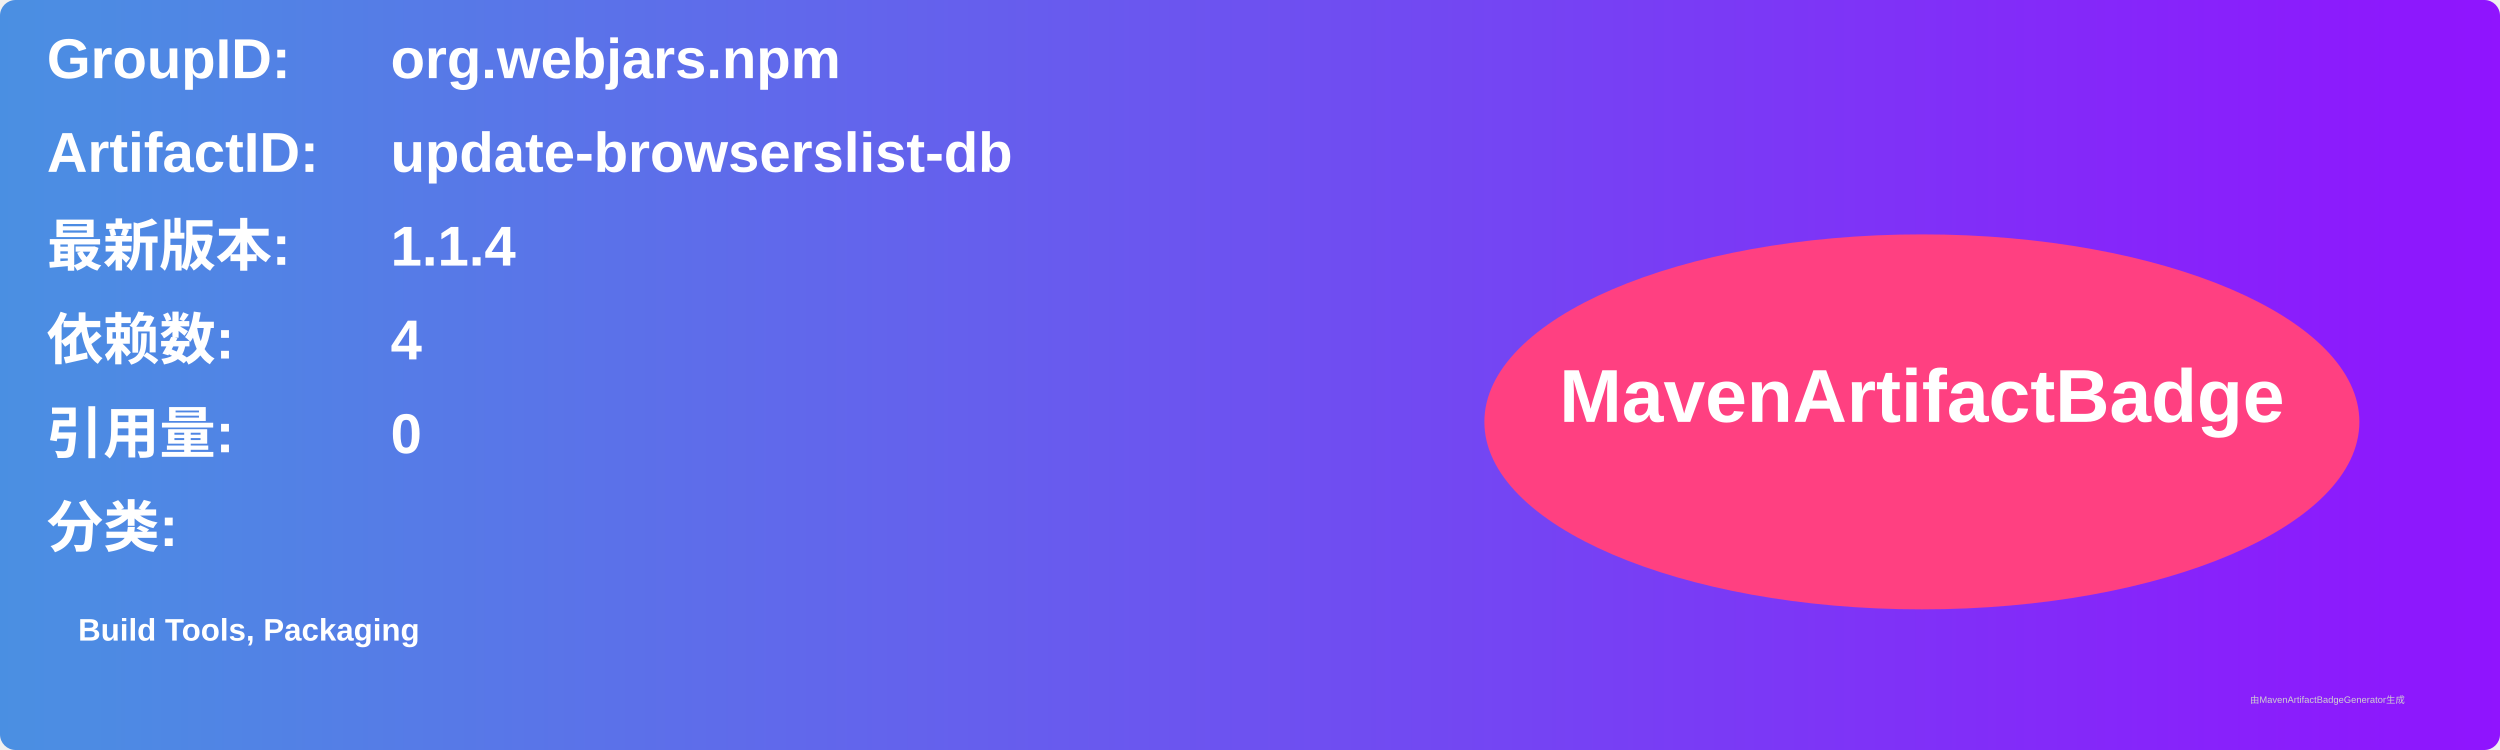
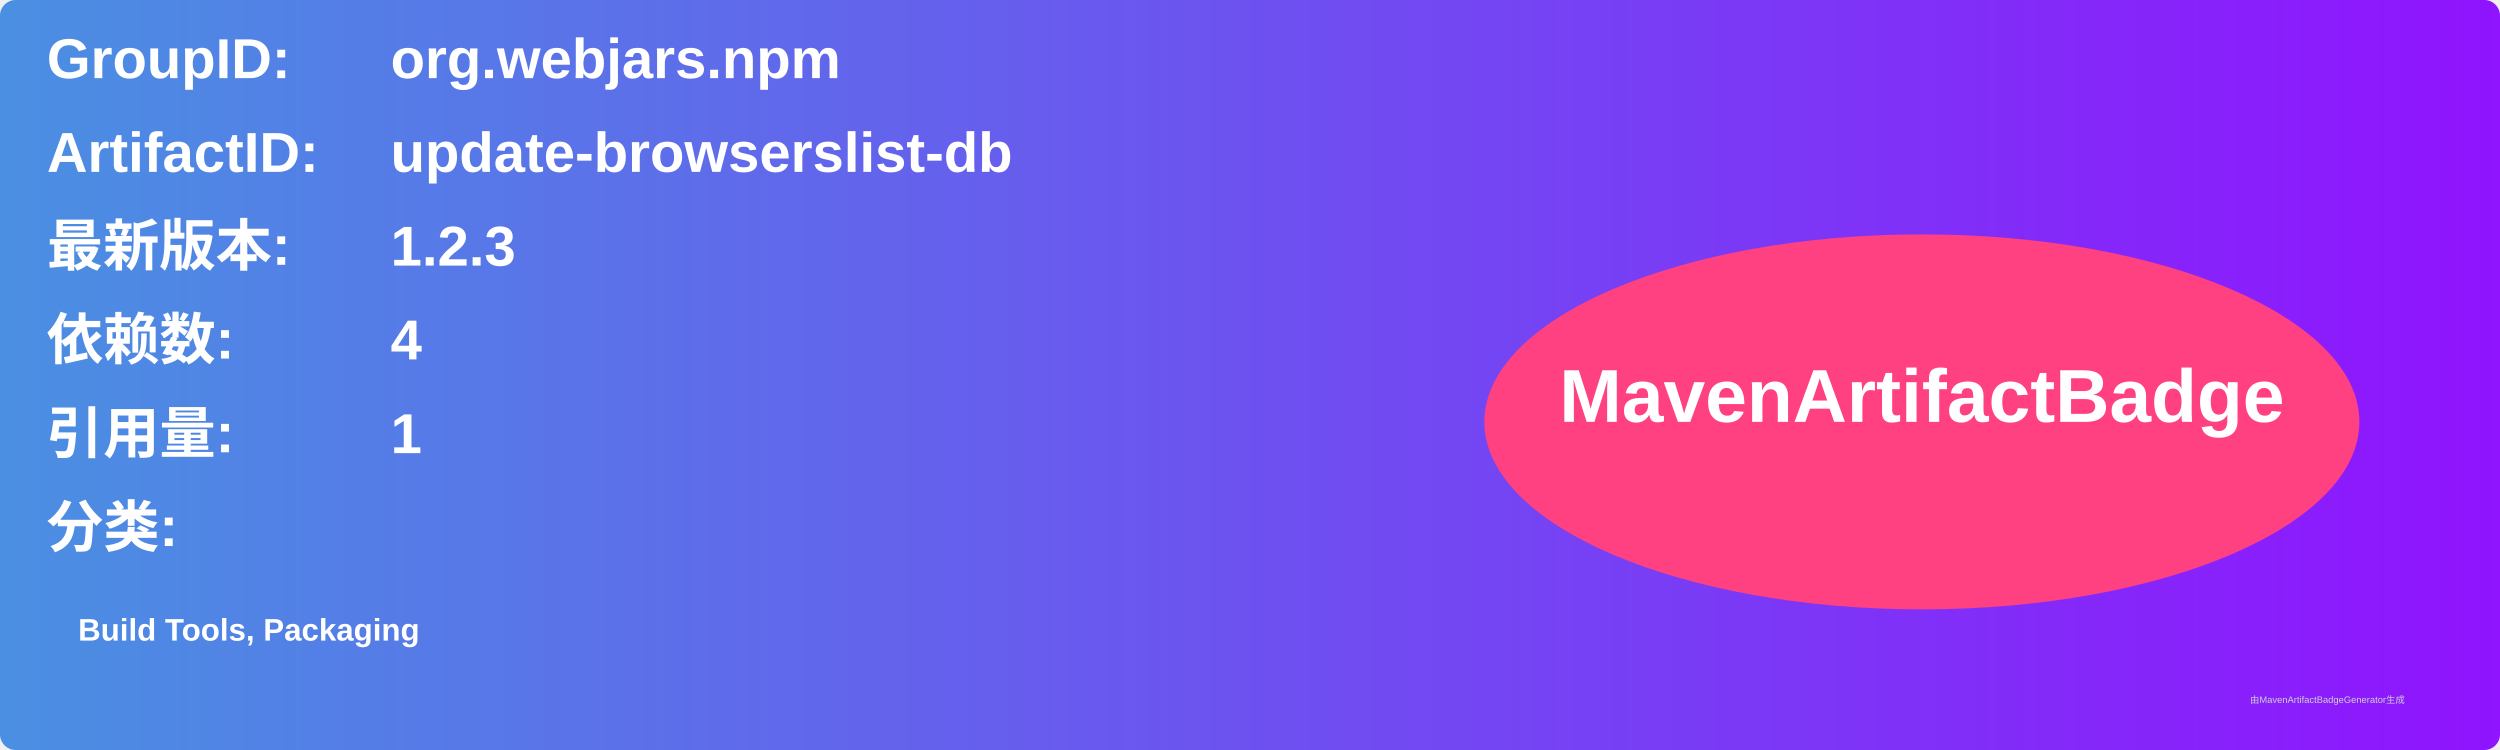
<svg xmlns="http://www.w3.org/2000/svg" width="800" height="240" viewBox="0 0 800 240">
  <linearGradient id="grad" x1="0%" y1="0%" x2="100%" y2="0%">
    <stop offset="0%" stop-color="#4a90e2" />
    <stop offset="100%" stop-color="#9013fe" />
  </linearGradient>
  <rect width="100%" height="100%" rx="5" ry="5" fill="url(#grad)" />
  <g transform="translate(15, 15)">
    <text x="0" y="10" font-family="Arial" font-size="18" fill="white" font-weight="bold" width="260">GroupID:</text>
    <text x="110" y="10" font-family="Arial" font-size="18" fill="white" font-weight="bold" width="460">org.webjars.npm</text>
    <text x="0" y="40" font-family="Arial" font-size="18" fill="white" font-weight="bold" width="260">ArtifactID:</text>
    <text x="110" y="40" font-family="Arial" font-size="18" fill="white" font-weight="bold" width="460">update-browserslist-db</text>
    <text x="0" y="70" font-family="Arial" font-size="18" fill="white" font-weight="bold">最新版本:</text>
    <text x="110" y="70" font-family="Arial" font-size="18" fill="white" font-weight="bold">
-       <tspan font-weight="bold">1.1.4</tspan>
+       <tspan font-weight="bold">1.2.3</tspan>
    </text>
    <text x="0" y="100" font-family="Arial" font-size="18" fill="white" font-weight="bold">依赖数: </text>
    <text x="110" y="100" font-family="Arial" font-size="18" fill="white">
      <tspan font-weight="bold">4</tspan>
    </text>
    <text x="0" y="130" font-family="Arial" font-size="18" fill="white" font-weight="bold">引用量: </text>
    <text x="110" y="130" font-family="Arial" font-size="18" fill="white">
-       <tspan font-weight="bold">0</tspan>
+       <tspan font-weight="bold">1</tspan>
    </text>
    <text x="0" y="160" font-family="Arial" font-size="18" fill="white" font-weight="bold">分类:</text>
    <text x="10" y="190" font-family="Arial" font-size="10" fill="white">
      <tspan font-weight="bold">Build Tools, Packaging</tspan>
    </text>
    <ellipse cx="600" cy="120" rx="140" ry="60" fill="#ff4081" />
    <text x="600" y="120" text-anchor="middle" font-family="Arial" font-size="24" fill="white" font-weight="bold">MavenArtifactBadge</text>
  </g>
  <text x="720" y="225" font-family="Arial" font-size="3" fill="#d0d0d0">由MavenArtifactBadgeGenerator生成</text>
</svg>
